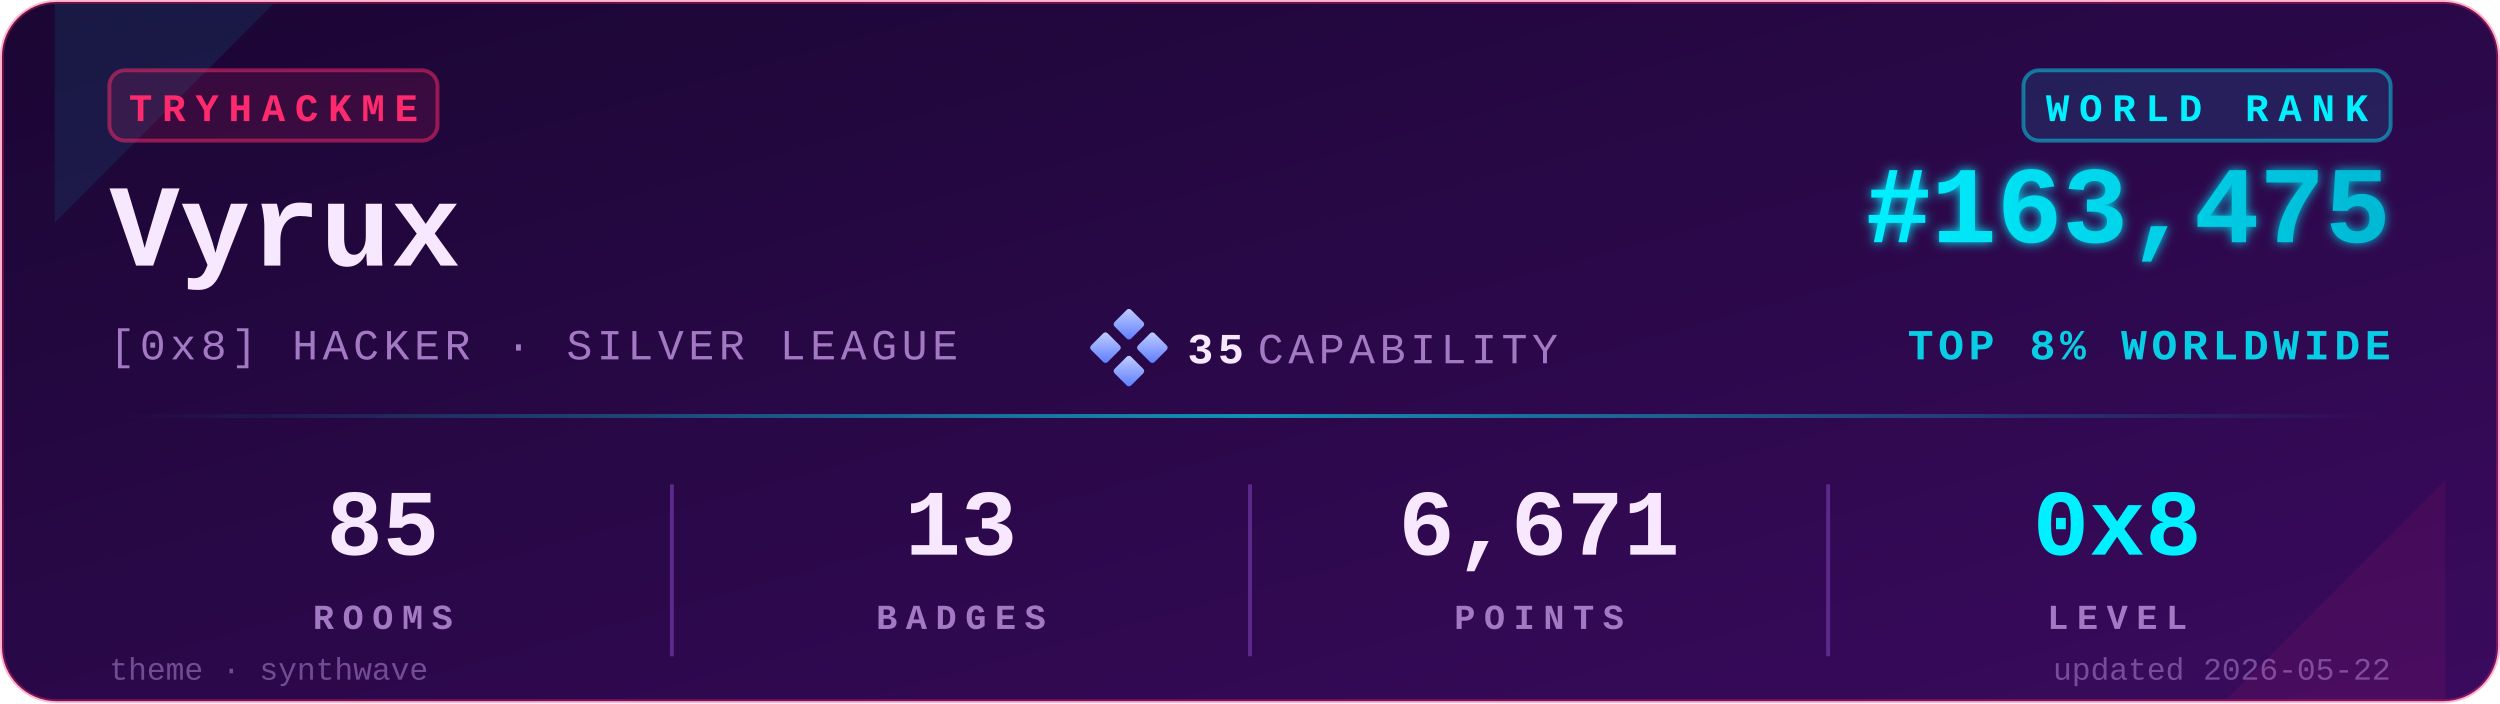
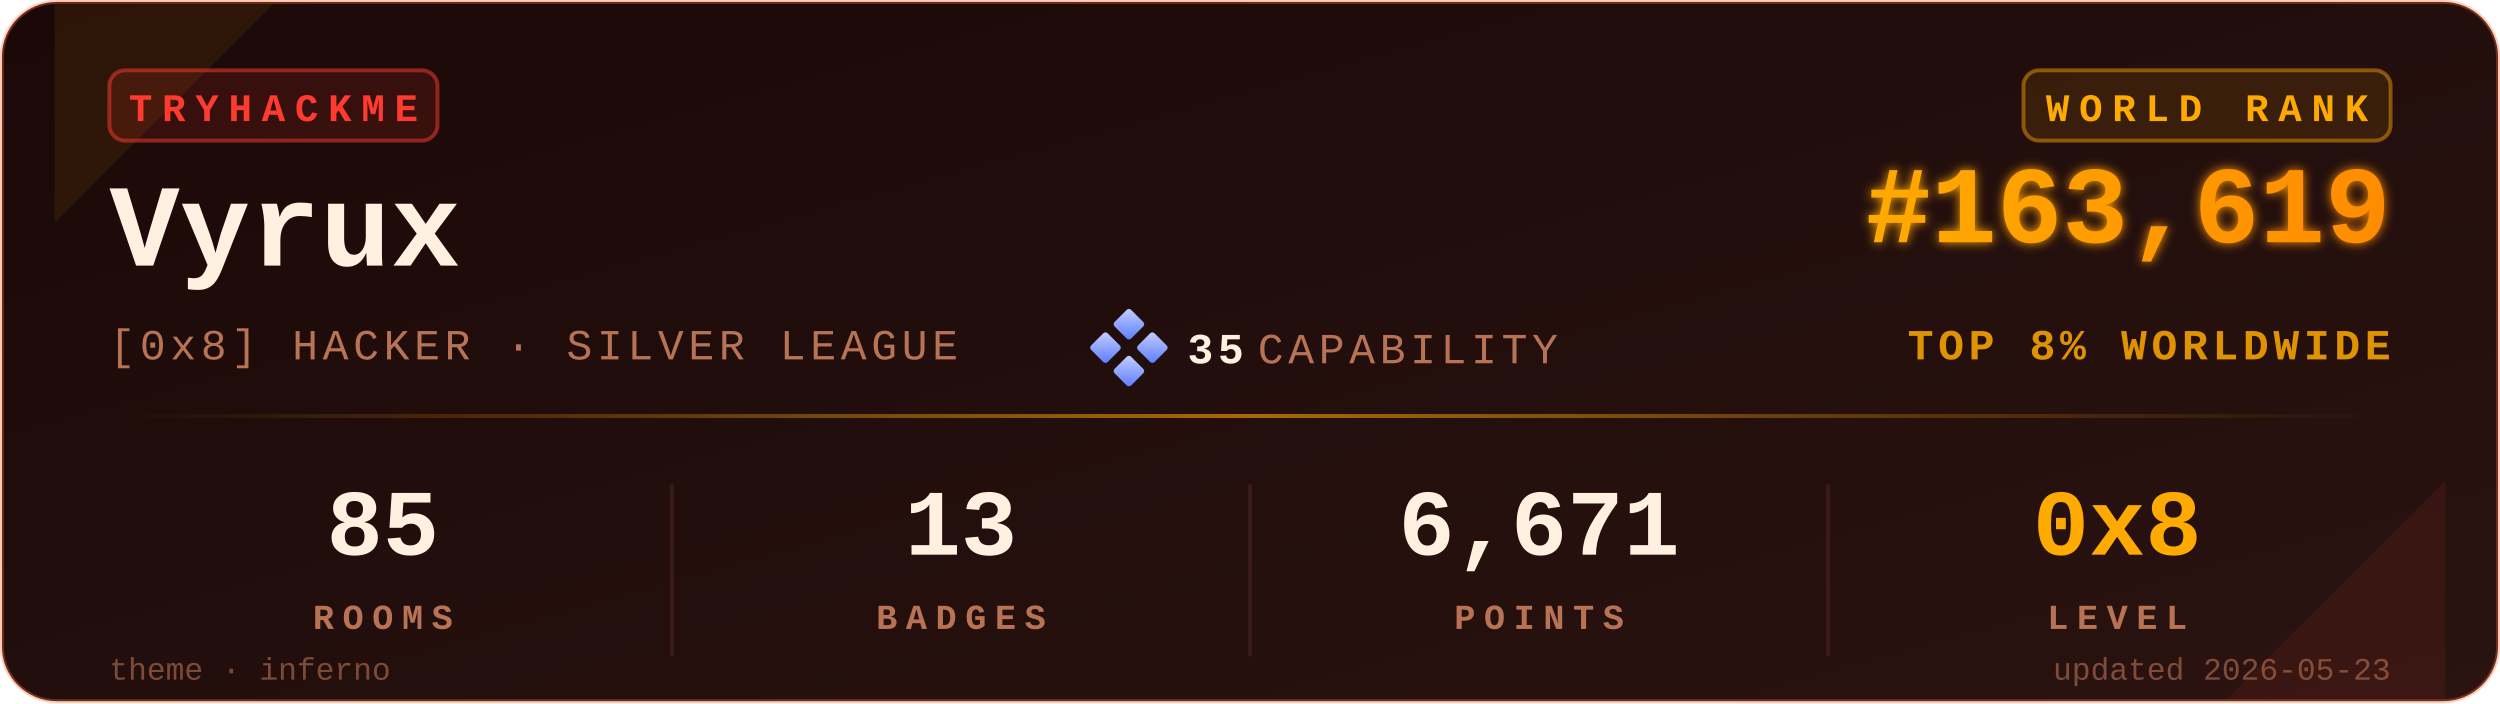
<svg xmlns="http://www.w3.org/2000/svg" viewBox="0 0 640 180" width="640" height="180" role="img" aria-label="TryHackMe stats for Vyrux">
  <defs>
    <linearGradient id="bgGrad" x1="0" y1="0" x2="1" y2="1">
-       <stop offset="0%" stop-color="#1a0633" />
-       <stop offset="100%" stop-color="#3a0a5e" />
+       <stop offset="0%" stop-color="#1a0908" />
+       <stop offset="100%" stop-color="#2a1310" />
    </linearGradient>
    <linearGradient id="rankGrad" x1="0" y1="0" x2="1" y2="0">
-       <stop offset="0%" stop-color="#00F0FF" />
-       <stop offset="100%" stop-color="#00B8D4" />
+       <stop offset="0%" stop-color="#FFAA00" />
+       <stop offset="100%" stop-color="#FF8C00" />
    </linearGradient>
    <linearGradient id="accentGrad" x1="0" y1="0" x2="1" y2="0">
-       <stop offset="0%" stop-color="#00F0FF" stop-opacity="0" />
-       <stop offset="50%" stop-color="#00F0FF" stop-opacity="0.6" />
-       <stop offset="100%" stop-color="#00F0FF" stop-opacity="0" />
+       <stop offset="0%" stop-color="#FFAA00" stop-opacity="0" />
+       <stop offset="50%" stop-color="#FFAA00" stop-opacity="0.6" />
+       <stop offset="100%" stop-color="#FFAA00" stop-opacity="0" />
    </linearGradient>
    <linearGradient id="capGrad" x1="0" y1="0" x2="1" y2="1">
      <stop offset="0%" stop-color="#c5cfff" />
      <stop offset="100%" stop-color="#5a7cff" />
    </linearGradient>
    <filter id="glow" x="-20%" y="-20%" width="140%" height="140%">
      <feGaussianBlur stdDeviation="1.4" result="b" />
      <feMerge>
        <feMergeNode in="b" />
        <feMergeNode in="SourceGraphic" />
      </feMerge>
    </filter>
  </defs>
-   <rect x="0.5" y="0.5" width="639" height="179" rx="14" ry="14" fill="url(#bgGrad)" stroke="#FF2A6D" stroke-opacity="0.35" stroke-width="1" />
-   <path d="M 14,1 L 70,1 L 14,57 Z" fill="#00F0FF" opacity="0.08" />
-   <path d="M 626,179 L 570,179 L 626,123 Z" fill="#FF2A6D" opacity="0.08" />
+   <rect x="0.5" y="0.5" width="639" height="179" rx="14" ry="14" fill="url(#bgGrad)" stroke="#FF6B35" stroke-opacity="0.35" stroke-width="1" />
+   <path d="M 14,1 L 70,1 L 14,57 Z" fill="#FFAA00" opacity="0.08" />
+   <path d="M 626,179 L 570,179 L 626,123 Z" fill="#FF3B30" opacity="0.08" />
  <g transform="translate(28,18)">
-     <rect x="0" y="0" width="84" height="18" rx="4" ry="4" fill="#FF2A6D" fill-opacity="0.12" stroke="#FF2A6D" stroke-opacity="0.5" />
-     <text x="42" y="13" fill="#FF2A6D" font-family="ui-monospace,'SF Mono','Menlo','Cascadia Code','Consolas','Liberation Mono',monospace" font-size="10" font-weight="700" letter-spacing="2.5" text-anchor="middle">TRYHACKME</text>
+     <rect x="0" y="0" width="84" height="18" rx="4" ry="4" fill="#FF3B30" fill-opacity="0.12" stroke="#FF3B30" stroke-opacity="0.5" />
+     <text x="42" y="13" fill="#FF3B30" font-family="ui-monospace,'SF Mono','Menlo','Cascadia Code','Consolas','Liberation Mono',monospace" font-size="10" font-weight="700" letter-spacing="2.5" text-anchor="middle">TRYHACKME</text>
  </g>
-   <text x="28" y="68" fill="#F8E8FF" font-family="ui-monospace,'SF Mono','Menlo','Cascadia Code','Consolas','Liberation Mono',monospace" font-size="30" font-weight="700">Vyrux</text>
-   <text x="28" y="92" fill="#A479C4" font-family="ui-monospace,'SF Mono','Menlo','Cascadia Code','Consolas','Liberation Mono',monospace" font-size="11" font-weight="500" letter-spacing="1.2">[0x8] HACKER · SILVER LEAGUE</text>
+   <text x="28" y="68" fill="#FFF0E0" font-family="ui-monospace,'SF Mono','Menlo','Cascadia Code','Consolas','Liberation Mono',monospace" font-size="30" font-weight="700">Vyrux</text>
+   <text x="28" y="92" fill="#B87355" font-family="ui-monospace,'SF Mono','Menlo','Cascadia Code','Consolas','Liberation Mono',monospace" font-size="11" font-weight="500" letter-spacing="1.2">[0x8] HACKER · SILVER LEAGUE</text>
  <g transform="translate(280,80)">
    <rect x="6" y="0" width="6" height="6" rx="0.8" fill="url(#capGrad)" transform="rotate(45 9 3)" />
    <rect x="0" y="6" width="6" height="6" rx="0.8" fill="url(#capGrad)" transform="rotate(45 3 9)" />
    <rect x="12" y="6" width="6" height="6" rx="0.8" fill="url(#capGrad)" transform="rotate(45 15 9)" />
    <rect x="6" y="12" width="6" height="6" rx="0.8" fill="url(#capGrad)" transform="rotate(45 9 15)" />
-     <text x="24" y="13" fill="#F8E8FF" font-family="ui-monospace,'SF Mono','Menlo','Cascadia Code','Consolas','Liberation Mono',monospace" font-size="11" font-weight="700" letter-spacing="1.2">35</text>
-     <text x="42" y="13" fill="#A479C4" font-family="ui-monospace,'SF Mono','Menlo','Cascadia Code','Consolas','Liberation Mono',monospace" font-size="11" font-weight="500" letter-spacing="1.2">CAPABILITY</text>
+     <text x="24" y="13" fill="#FFF0E0" font-family="ui-monospace,'SF Mono','Menlo','Cascadia Code','Consolas','Liberation Mono',monospace" font-size="11" font-weight="700" letter-spacing="1.2">35</text>
+     <text x="42" y="13" fill="#B87355" font-family="ui-monospace,'SF Mono','Menlo','Cascadia Code','Consolas','Liberation Mono',monospace" font-size="11" font-weight="500" letter-spacing="1.2">CAPABILITY</text>
  </g>
  <g transform="translate(612,18)">
-     <rect x="-94" y="0" width="94" height="18" rx="4" ry="4" fill="#00F0FF" fill-opacity="0.10" stroke="#00F0FF" stroke-opacity="0.45" />
-     <text x="-47" y="13" fill="#00F0FF" font-family="ui-monospace,'SF Mono','Menlo','Cascadia Code','Consolas','Liberation Mono',monospace" font-size="10" font-weight="700" letter-spacing="2.5" text-anchor="middle">WORLD RANK</text>
+     <rect x="-94" y="0" width="94" height="18" rx="4" ry="4" fill="#FFAA00" fill-opacity="0.10" stroke="#FFAA00" stroke-opacity="0.45" />
+     <text x="-47" y="13" fill="#FFAA00" font-family="ui-monospace,'SF Mono','Menlo','Cascadia Code','Consolas','Liberation Mono',monospace" font-size="10" font-weight="700" letter-spacing="2.5" text-anchor="middle">WORLD RANK</text>
  </g>
-   <text x="612" y="62" fill="url(#rankGrad)" font-family="ui-monospace,'SF Mono','Menlo','Cascadia Code','Consolas','Liberation Mono',monospace" font-size="28" font-weight="700" text-anchor="end" filter="url(#glow)">#163,475</text>
-   <text x="612" y="92" fill="#00F0FF" fill-opacity="0.85" font-family="ui-monospace,'SF Mono','Menlo','Cascadia Code','Consolas','Liberation Mono',monospace" font-size="11" font-weight="600" letter-spacing="1.2" text-anchor="end">TOP 8% WORLDWIDE</text>
+   <text x="612" y="62" fill="url(#rankGrad)" font-family="ui-monospace,'SF Mono','Menlo','Cascadia Code','Consolas','Liberation Mono',monospace" font-size="28" font-weight="700" text-anchor="end" filter="url(#glow)">#163,619</text>
+   <text x="612" y="92" fill="#FFAA00" fill-opacity="0.85" font-family="ui-monospace,'SF Mono','Menlo','Cascadia Code','Consolas','Liberation Mono',monospace" font-size="11" font-weight="600" letter-spacing="1.2" text-anchor="end">TOP 8% WORLDWIDE</text>
  <rect x="28" y="106" width="584" height="1" fill="url(#accentGrad)" />
  <g font-family="ui-monospace,'SF Mono','Menlo','Cascadia Code','Consolas','Liberation Mono',monospace" text-anchor="middle">
-     <text x="98" y="142" fill="#F8E8FF" font-size="24" font-weight="700">85</text>
-     <text x="98" y="161" fill="#A479C4" font-size="9" font-weight="600" letter-spacing="2.2">ROOMS</text>
-     <text x="246" y="142" fill="#F8E8FF" font-size="24" font-weight="700">13</text>
-     <text x="246" y="161" fill="#A479C4" font-size="9" font-weight="600" letter-spacing="2.2">BADGES</text>
-     <text x="394" y="142" fill="#F8E8FF" font-size="24" font-weight="700">6,671</text>
-     <text x="394" y="161" fill="#A479C4" font-size="9" font-weight="600" letter-spacing="2.2">POINTS</text>
-     <text x="542" y="142" fill="#00F0FF" font-size="24" font-weight="700">0x8</text>
-     <text x="542" y="161" fill="#A479C4" font-size="9" font-weight="600" letter-spacing="2.2">LEVEL</text>
+     <text x="98" y="142" fill="#FFF0E0" font-size="24" font-weight="700">85</text>
+     <text x="98" y="161" fill="#B87355" font-size="9" font-weight="600" letter-spacing="2.2">ROOMS</text>
+     <text x="246" y="142" fill="#FFF0E0" font-size="24" font-weight="700">13</text>
+     <text x="246" y="161" fill="#B87355" font-size="9" font-weight="600" letter-spacing="2.2">BADGES</text>
+     <text x="394" y="142" fill="#FFF0E0" font-size="24" font-weight="700">6,671</text>
+     <text x="394" y="161" fill="#B87355" font-size="9" font-weight="600" letter-spacing="2.2">POINTS</text>
+     <text x="542" y="142" fill="#FFAA00" font-size="24" font-weight="700">0x8</text>
+     <text x="542" y="161" fill="#B87355" font-size="9" font-weight="600" letter-spacing="2.2">LEVEL</text>
  </g>
-   <line x1="172" y1="124" x2="172" y2="168" stroke="#5C2A8A" stroke-width="1" />
-   <line x1="320" y1="124" x2="320" y2="168" stroke="#5C2A8A" stroke-width="1" />
-   <line x1="468" y1="124" x2="468" y2="168" stroke="#5C2A8A" stroke-width="1" />
-   <text x="28" y="174" fill="#A479C4" fill-opacity="0.6" font-family="ui-monospace,'SF Mono','Menlo','Cascadia Code','Consolas','Liberation Mono',monospace" font-size="8" font-weight="500">theme · synthwave</text>
-   <text x="612" y="174" fill="#A479C4" fill-opacity="0.6" font-family="ui-monospace,'SF Mono','Menlo','Cascadia Code','Consolas','Liberation Mono',monospace" font-size="8" font-weight="500" text-anchor="end">updated 2026-05-22</text>
+   <line x1="172" y1="124" x2="172" y2="168" stroke="#3a1a1a" stroke-width="1" />
+   <line x1="320" y1="124" x2="320" y2="168" stroke="#3a1a1a" stroke-width="1" />
+   <line x1="468" y1="124" x2="468" y2="168" stroke="#3a1a1a" stroke-width="1" />
+   <text x="28" y="174" fill="#B87355" fill-opacity="0.6" font-family="ui-monospace,'SF Mono','Menlo','Cascadia Code','Consolas','Liberation Mono',monospace" font-size="8" font-weight="500">theme · inferno</text>
+   <text x="612" y="174" fill="#B87355" fill-opacity="0.6" font-family="ui-monospace,'SF Mono','Menlo','Cascadia Code','Consolas','Liberation Mono',monospace" font-size="8" font-weight="500" text-anchor="end">updated 2026-05-23</text>
</svg>
